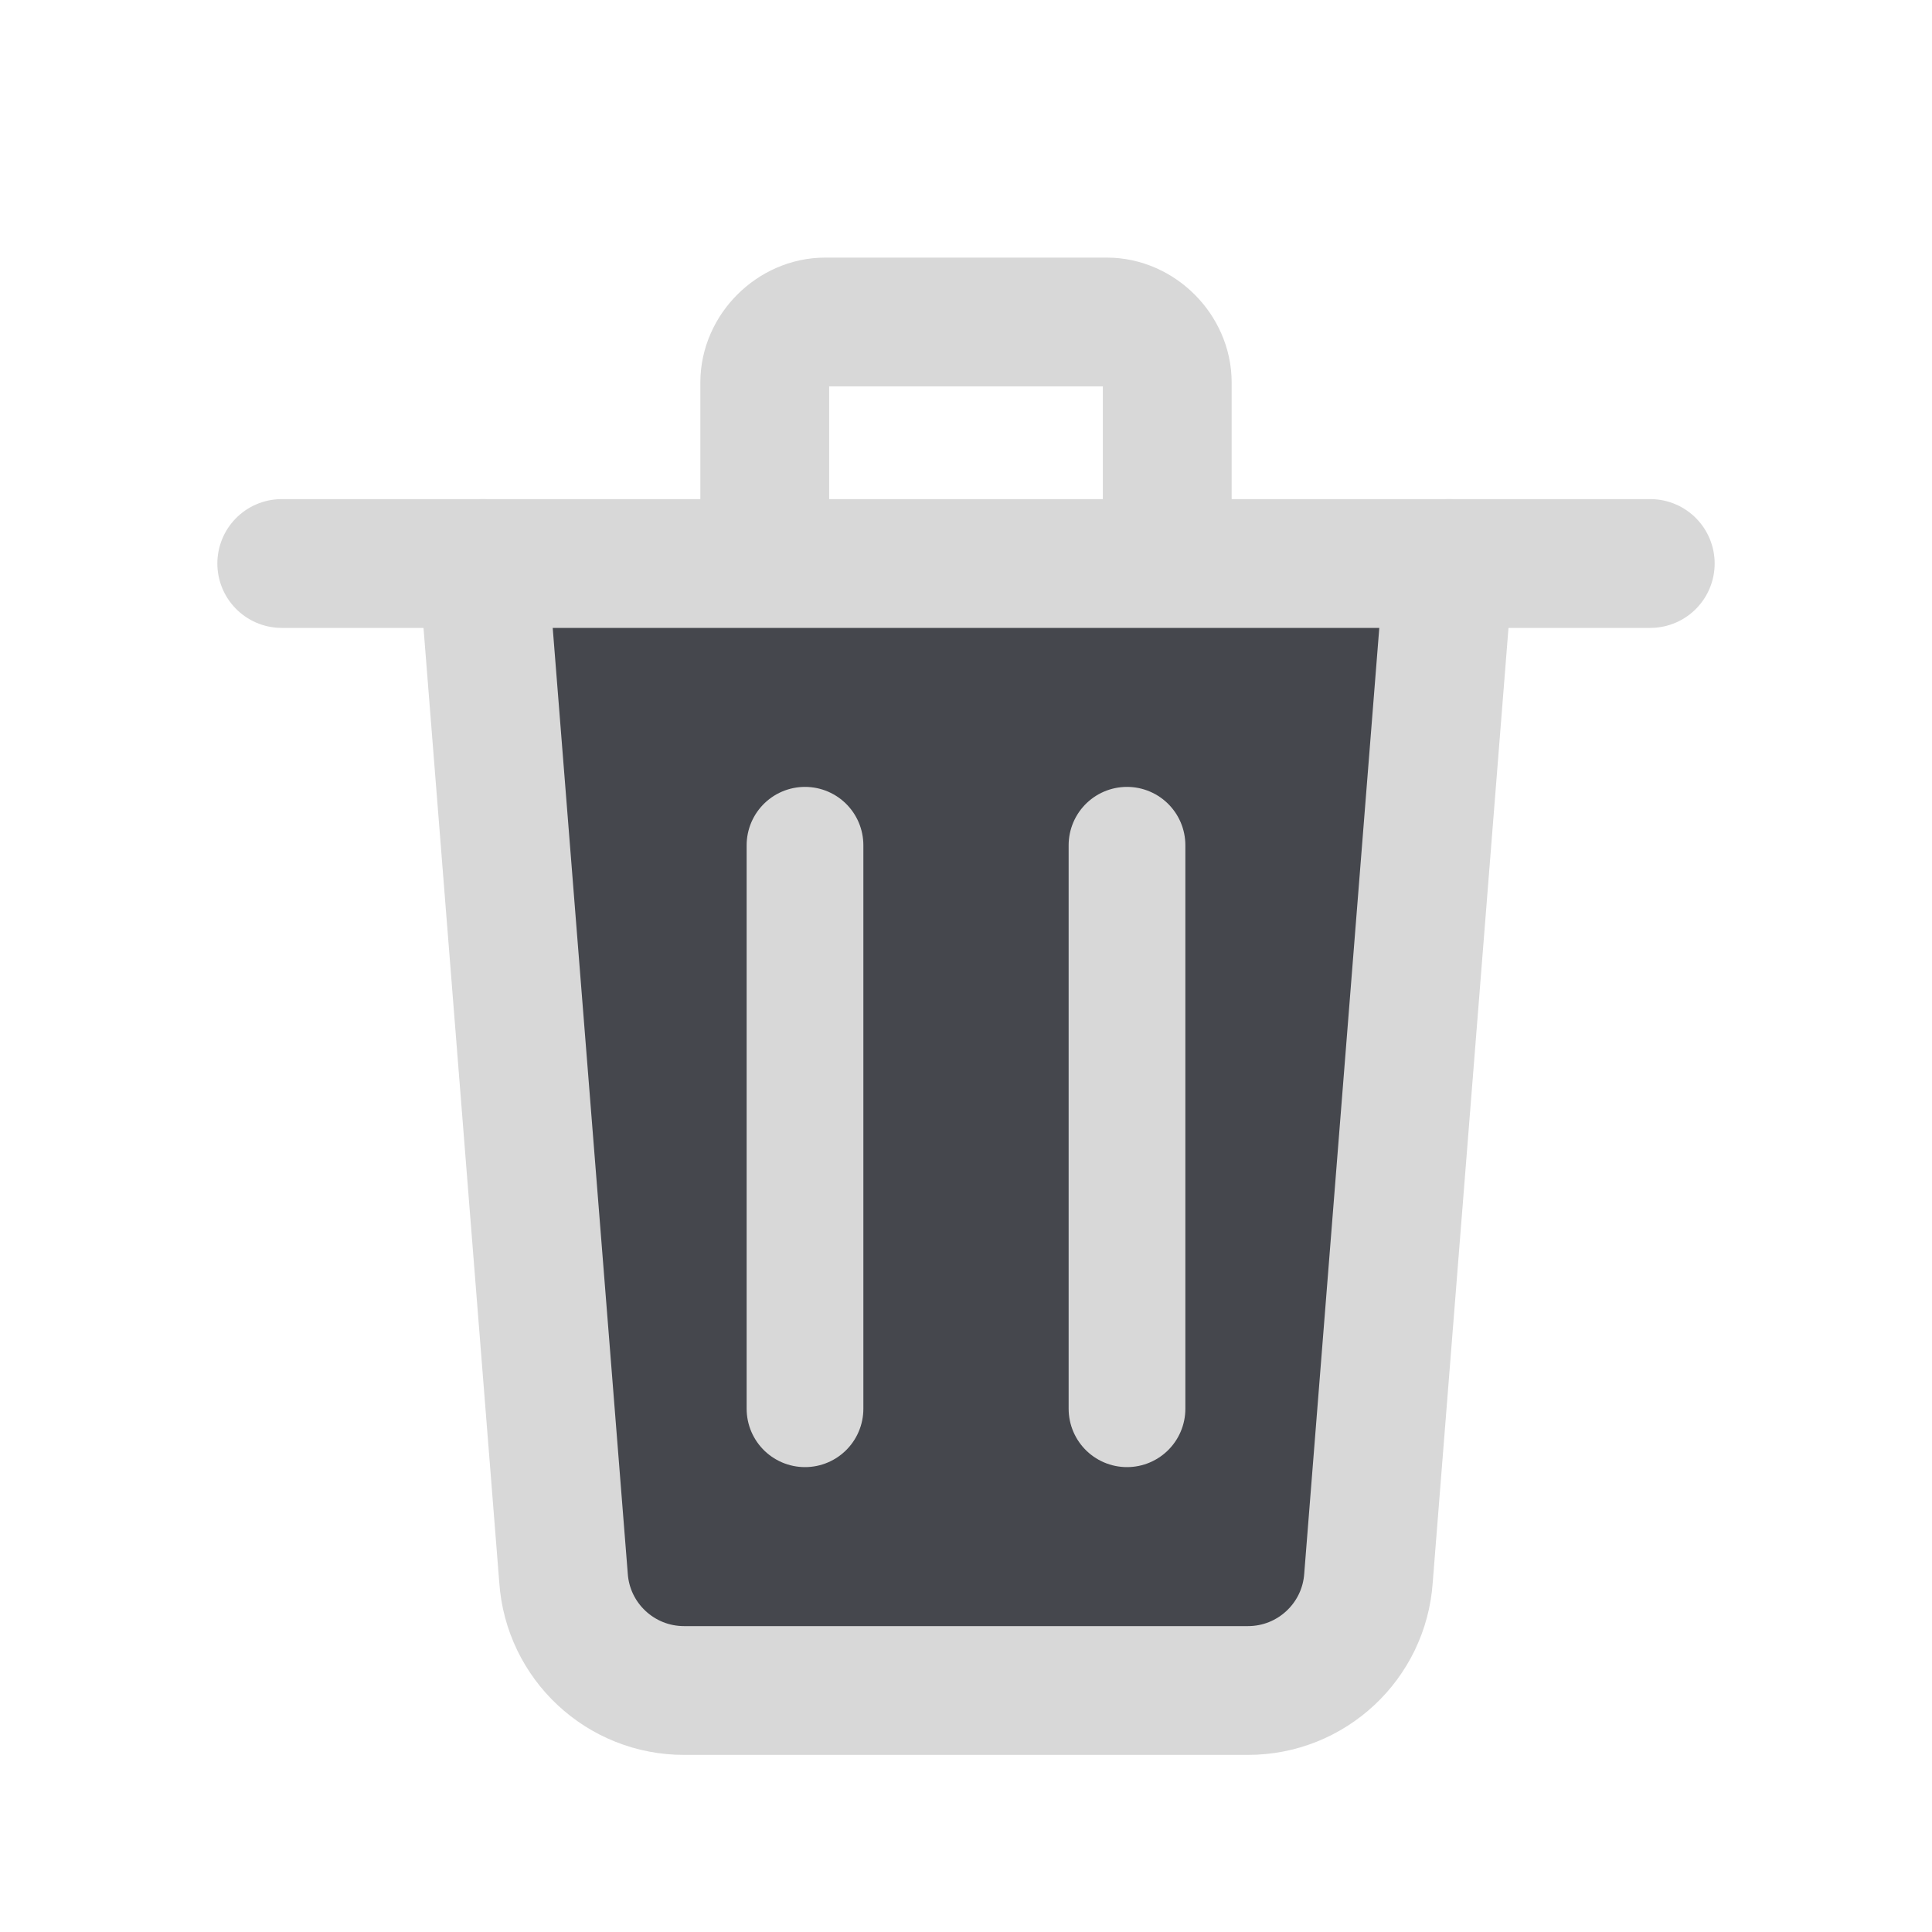
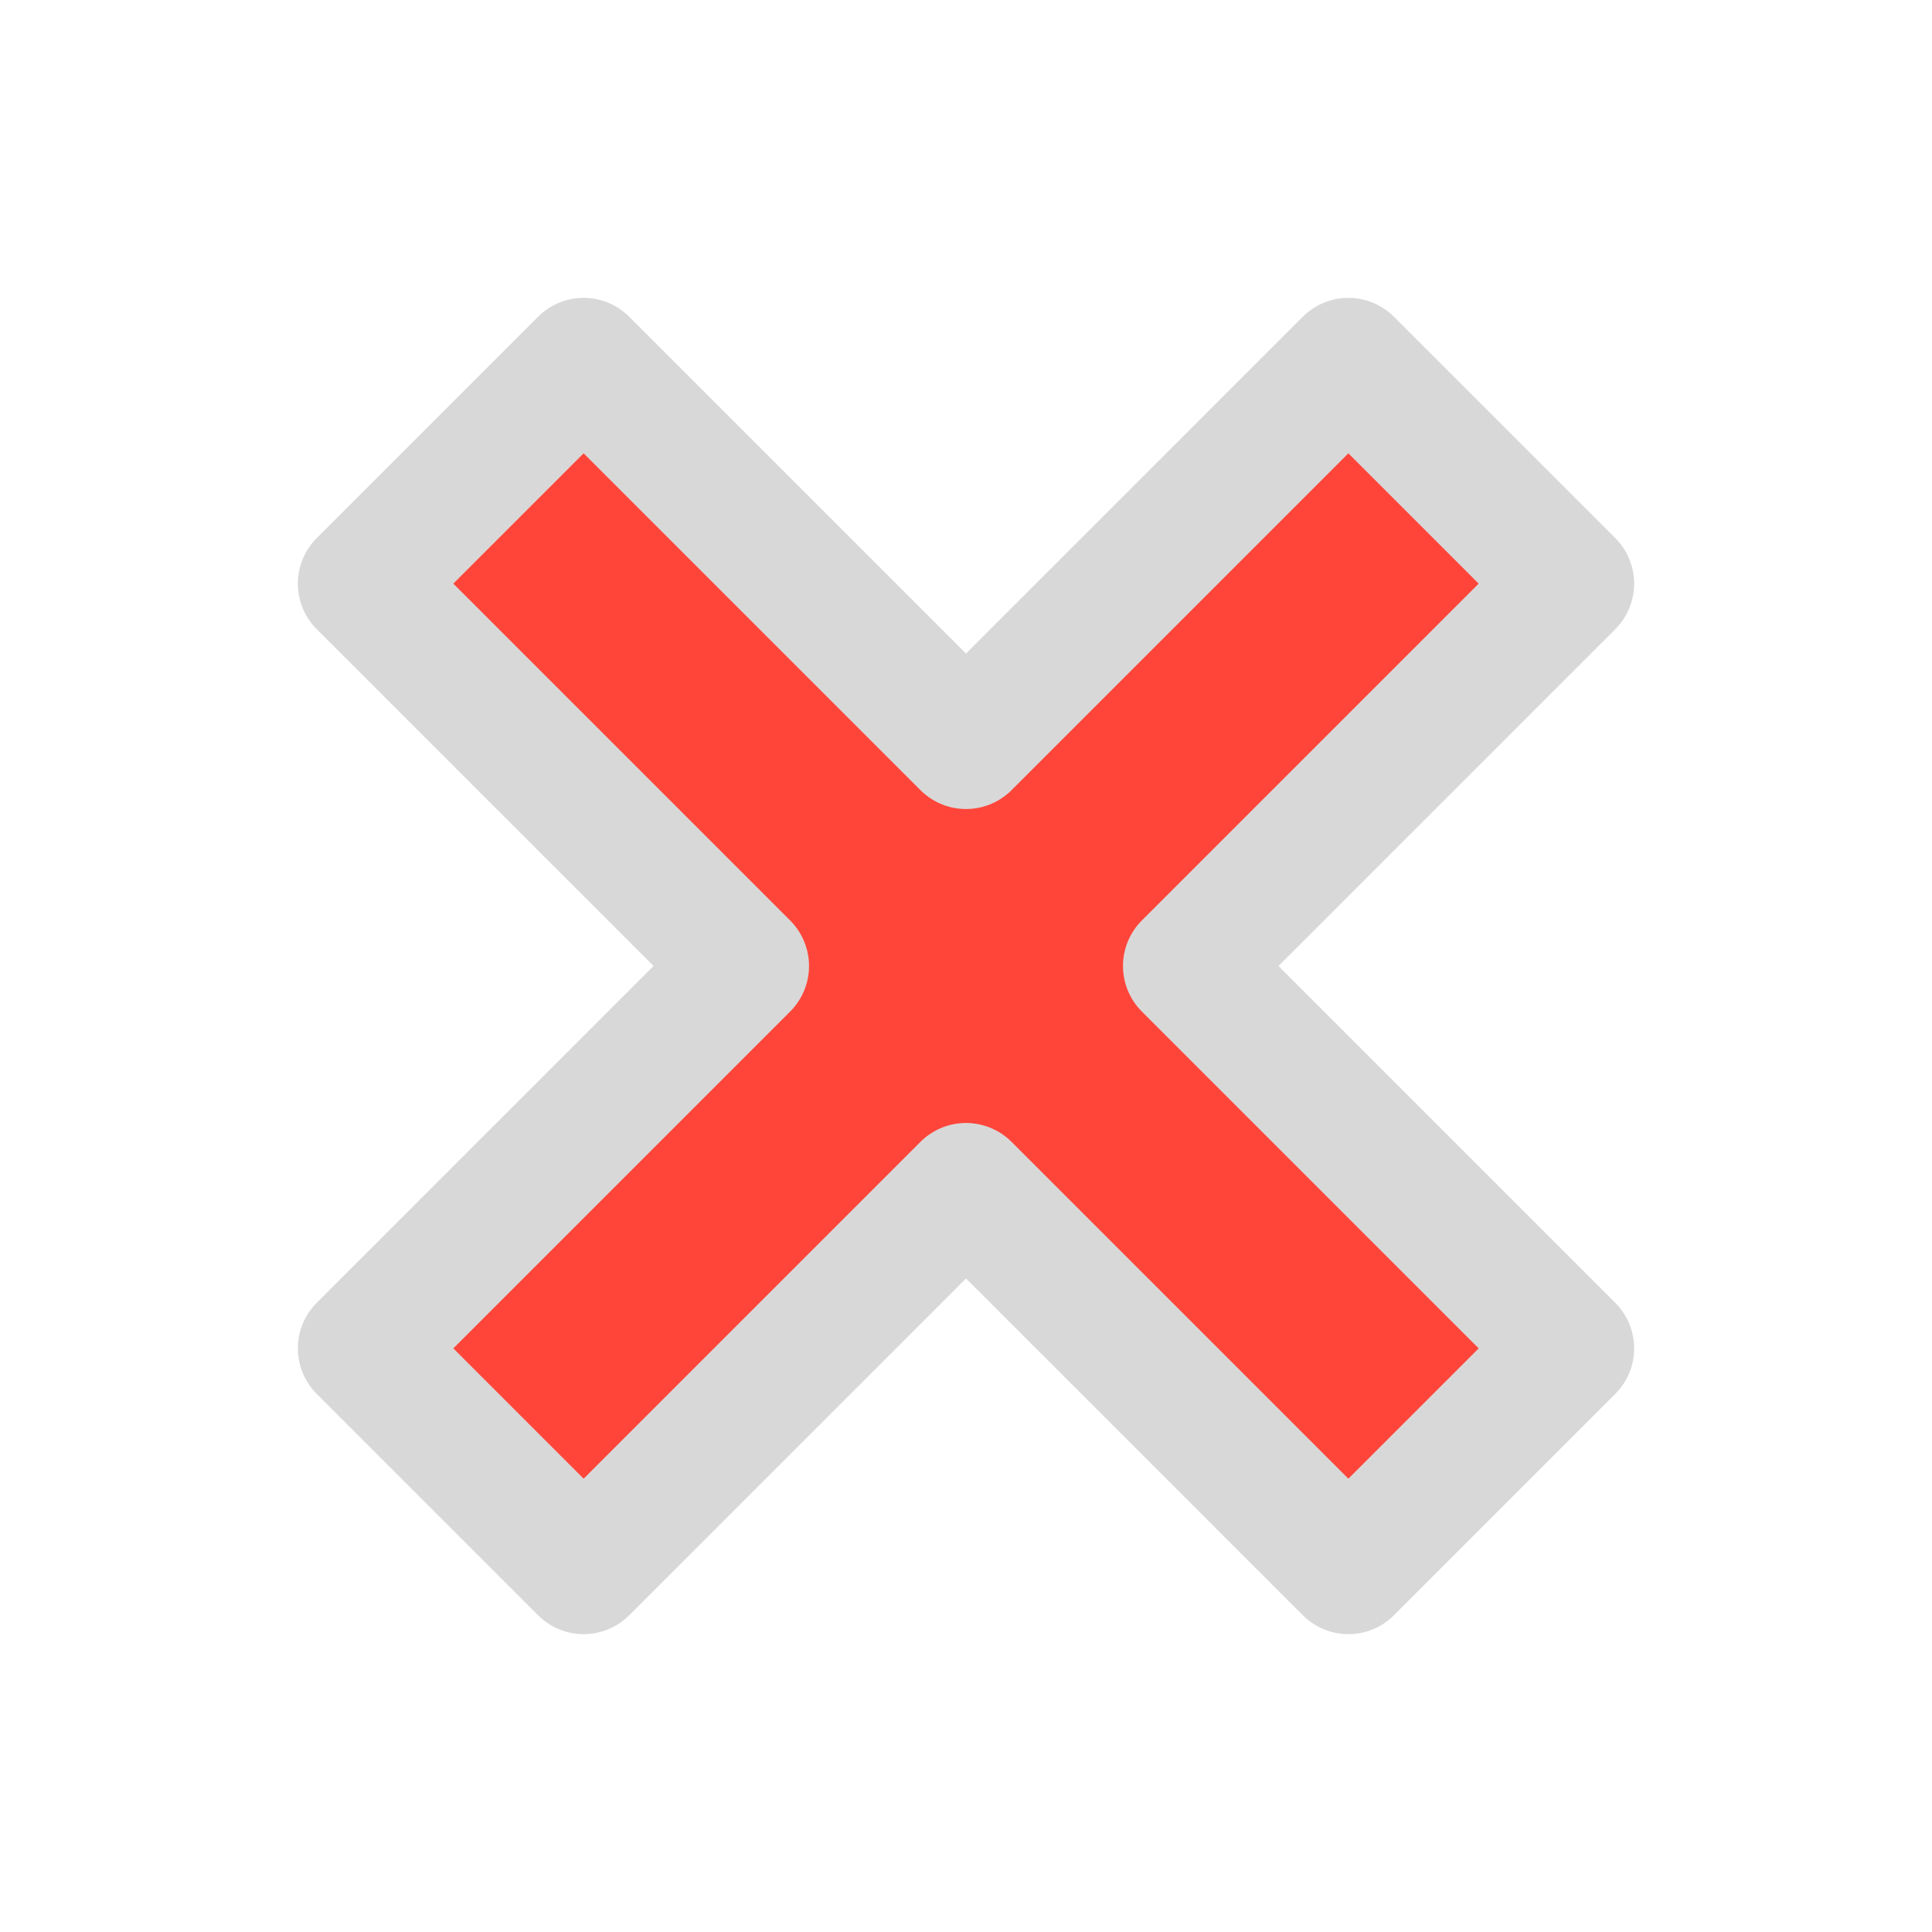
<svg xmlns="http://www.w3.org/2000/svg" width="24" height="24" viewBox="0 0 24 24">
  <g stroke-linecap="round" stroke-linejoin="round">
-     <path fill="#45474D" stroke="#D8D8D8" stroke-width="1.6" d="M6 7l1 12.6a1.5 1.5 0 0 0 1.5 1.4h7a1.5 1.5 0 0 0 1.5-1.4L18 7" />
-     <path fill="none" stroke="#D8D8D8" stroke-width="1.6" d="M3.5 7h17M9.5 7V4.75c0-.4.35-.75.75-.75h3.5c.4 0 .75.35.75.75V7" />
-     <path fill="none" stroke="#D8D8D8" stroke-width="1.45" d="M10 10.5v7M14 10.5v7" />
+     <path fill="#FF453A" stroke="#D8D8D8" stroke-width="1.6" d="M4.5 7.25 7.25 4.5 12 9.25l4.75-4.75 2.75 2.75L14.75 12l4.75 4.75-2.75 2.75L12 14.75 7.25 19.5 4.5 16.75 9.25 12z" />
  </g>
</svg>
